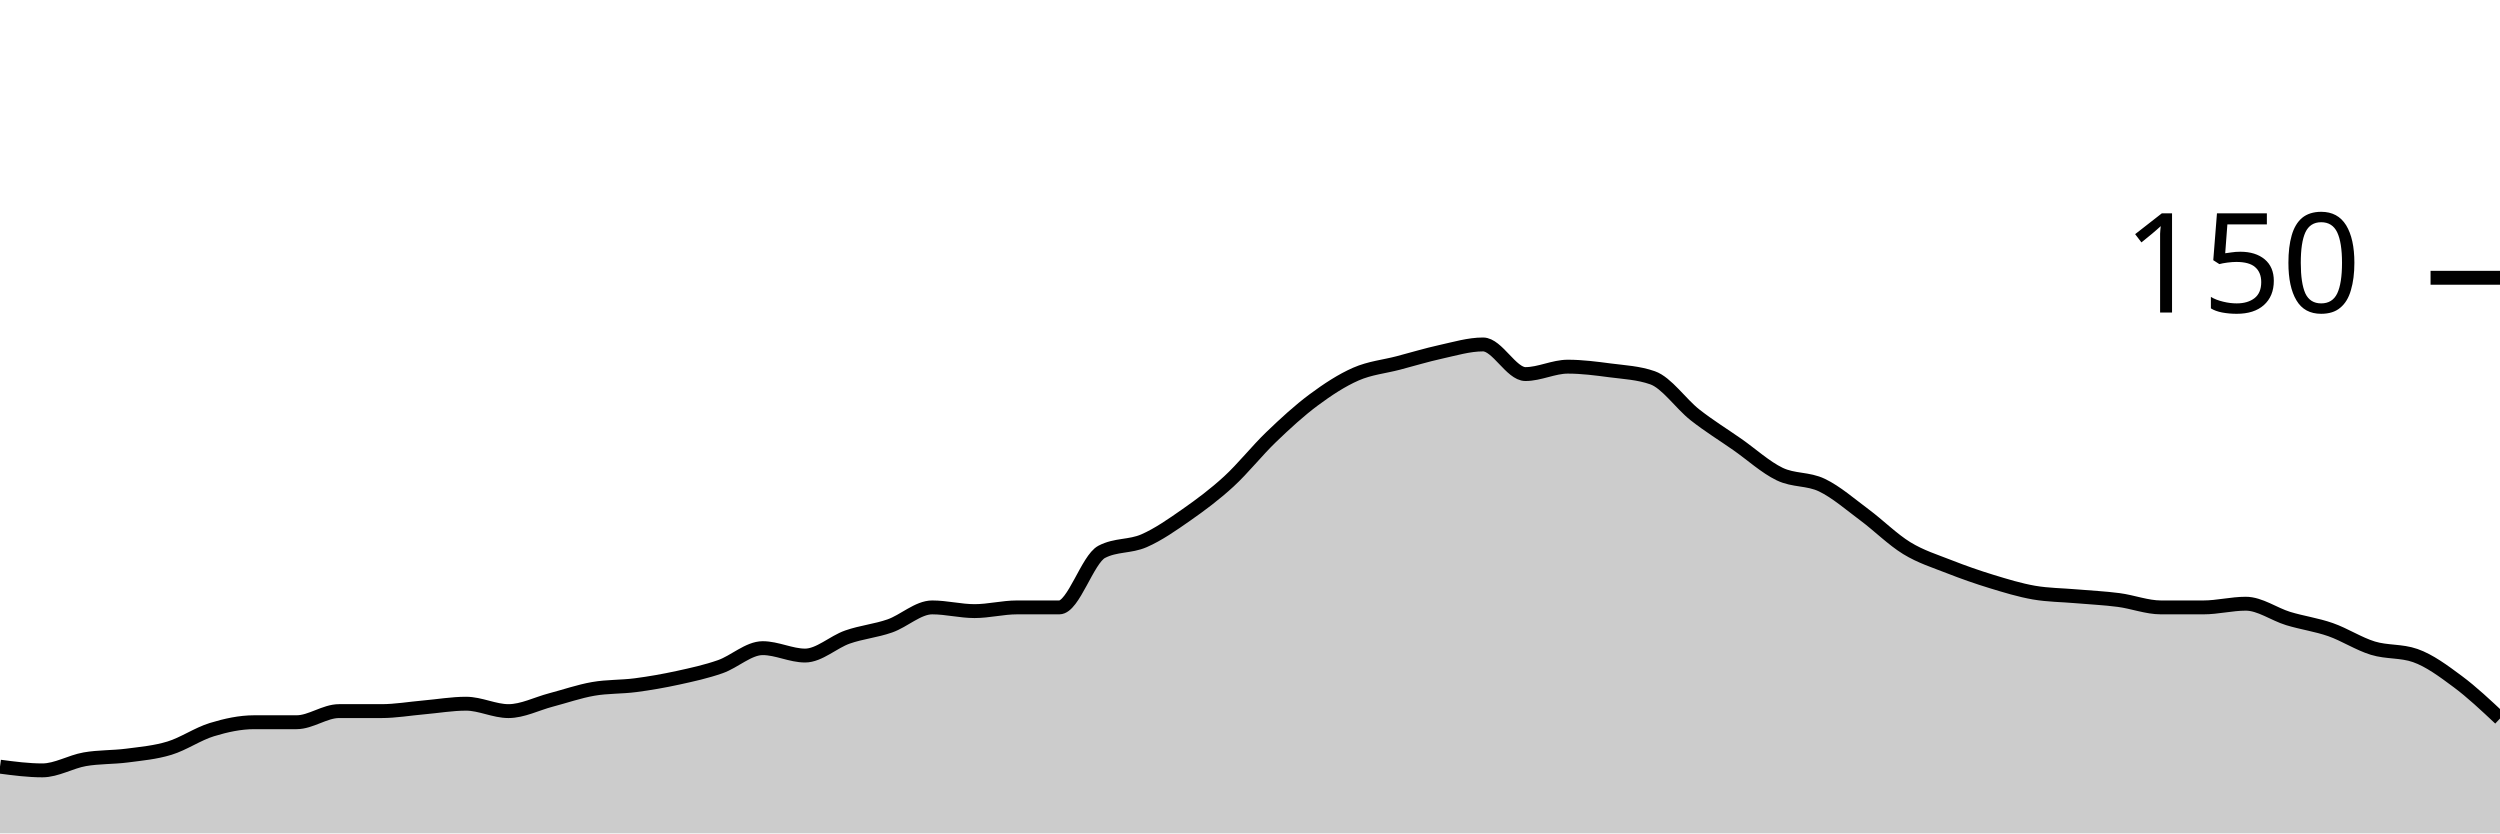
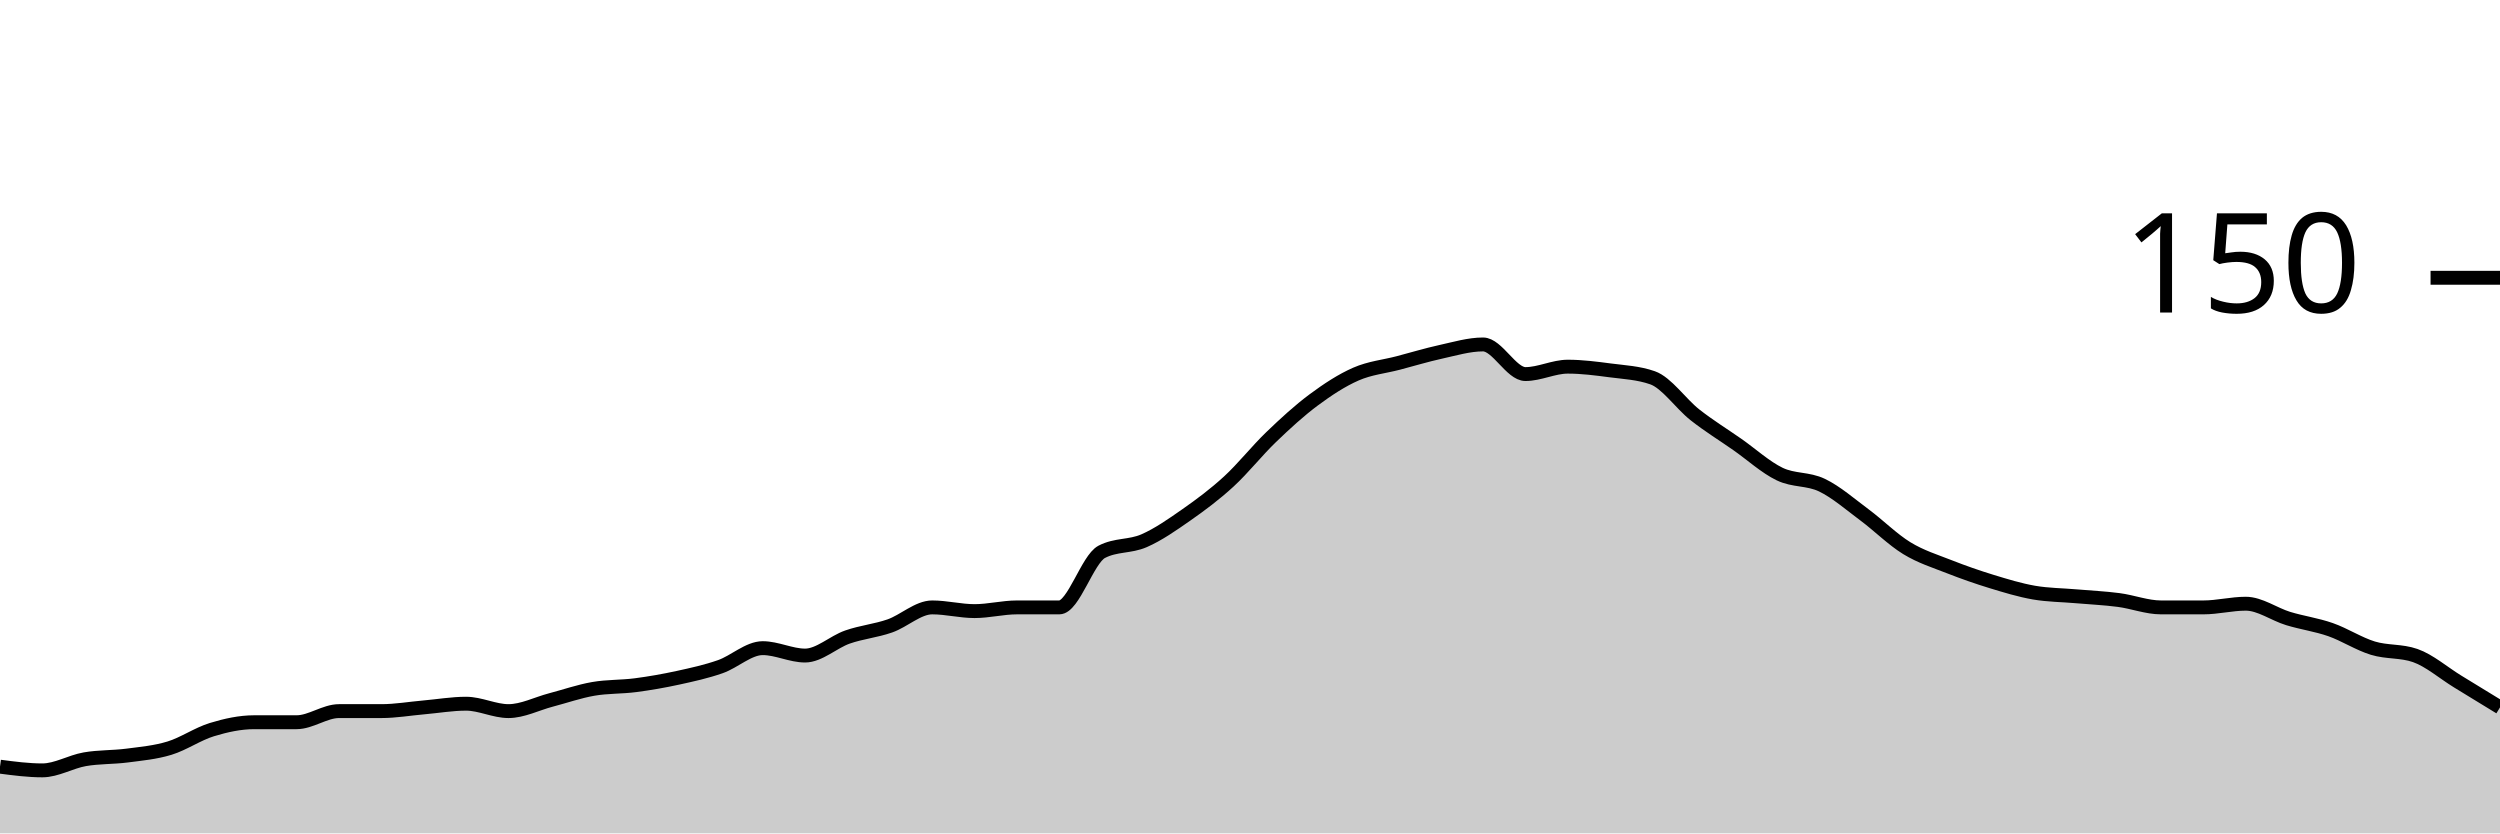
<svg xmlns="http://www.w3.org/2000/svg" viewBox="0 0 180 60">
  <g transform="translate(0,20)">
-     <path class="area" fill="rgba(0, 0, 0, 0.2)" d="M0,35.2C1.017,35.333,2.034,35.467,3.051,35.467C4.068,35.467,5.085,34.844,6.102,34.667C7.119,34.489,8.136,34.533,9.153,34.4C10.169,34.267,11.186,34.178,12.203,33.867C13.22,33.556,14.237,32.844,15.254,32.533C16.271,32.222,17.288,32,18.305,32C19.322,32,20.339,32,21.356,32C22.373,32,23.39,31.2,24.407,31.2C25.424,31.2,26.441,31.2,27.458,31.2C28.475,31.2,29.492,31.022,30.508,30.933C31.525,30.844,32.542,30.667,33.559,30.667C34.576,30.667,35.593,31.2,36.61,31.2C37.627,31.2,38.644,30.667,39.661,30.4C40.678,30.133,41.695,29.778,42.712,29.6C43.729,29.422,44.746,29.467,45.763,29.333C46.78,29.2,47.797,29.022,48.814,28.8C49.831,28.578,50.847,28.356,51.864,28C52.881,27.644,53.898,26.667,54.915,26.667C55.932,26.667,56.949,27.2,57.966,27.2C58.983,27.2,60,26.222,61.017,25.867C62.034,25.511,63.051,25.422,64.068,25.067C65.085,24.711,66.102,23.733,67.119,23.733C68.136,23.733,69.153,24,70.169,24C71.186,24,72.203,23.733,73.22,23.733C74.237,23.733,75.254,23.733,76.271,23.733C77.288,23.733,78.305,20.267,79.322,19.733C80.339,19.2,81.356,19.378,82.373,18.933C83.39,18.489,84.407,17.778,85.424,17.067C86.441,16.356,87.458,15.6,88.475,14.667C89.492,13.733,90.508,12.444,91.525,11.467C92.542,10.489,93.559,9.556,94.576,8.8C95.593,8.044,96.61,7.378,97.627,6.933C98.644,6.489,99.661,6.4,100.678,6.133C101.695,5.867,102.712,5.556,103.729,5.333C104.746,5.111,105.763,4.8,106.78,4.8C107.797,4.8,108.814,6.933,109.831,6.933C110.847,6.933,111.864,6.4,112.881,6.4C113.898,6.4,114.915,6.533,115.932,6.667C116.949,6.8,117.966,6.844,118.983,7.2C120,7.556,121.017,9.067,122.034,9.867C123.051,10.667,124.068,11.289,125.085,12C126.102,12.711,127.119,13.644,128.136,14.133C129.153,14.622,130.169,14.444,131.186,14.933C132.203,15.422,133.22,16.311,134.237,17.067C135.254,17.822,136.271,18.844,137.288,19.467C138.305,20.089,139.322,20.4,140.339,20.8C141.356,21.2,142.373,21.556,143.39,21.867C144.407,22.178,145.424,22.489,146.441,22.667C147.458,22.844,148.475,22.844,149.492,22.933C150.508,23.022,151.525,23.067,152.542,23.2C153.559,23.333,154.576,23.733,155.593,23.733C156.61,23.733,157.627,23.733,158.644,23.733C159.661,23.733,160.678,23.467,161.695,23.467C162.712,23.467,163.729,24.222,164.746,24.533C165.763,24.844,166.78,24.978,167.797,25.333C168.814,25.689,169.831,26.356,170.847,26.667C171.864,26.978,172.881,26.844,173.898,27.2C174.915,27.556,175.932,28.311,176.949,29.067C177.966,29.822,178.983,30.778,180,31.733L180,40C178.983,40,177.966,40,176.949,40C175.932,40,174.915,40,173.898,40C172.881,40,171.864,40,170.847,40C169.831,40,168.814,40,167.797,40C166.78,40,165.763,40,164.746,40C163.729,40,162.712,40,161.695,40C160.678,40,159.661,40,158.644,40C157.627,40,156.61,40,155.593,40C154.576,40,153.559,40,152.542,40C151.525,40,150.508,40,149.492,40C148.475,40,147.458,40,146.441,40C145.424,40,144.407,40,143.39,40C142.373,40,141.356,40,140.339,40C139.322,40,138.305,40,137.288,40C136.271,40,135.254,40,134.237,40C133.22,40,132.203,40,131.186,40C130.169,40,129.153,40,128.136,40C127.119,40,126.102,40,125.085,40C124.068,40,123.051,40,122.034,40C121.017,40,120,40,118.983,40C117.966,40,116.949,40,115.932,40C114.915,40,113.898,40,112.881,40C111.864,40,110.847,40,109.831,40C108.814,40,107.797,40,106.78,40C105.763,40,104.746,40,103.729,40C102.712,40,101.695,40,100.678,40C99.661,40,98.644,40,97.627,40C96.61,40,95.593,40,94.576,40C93.559,40,92.542,40,91.525,40C90.508,40,89.492,40,88.475,40C87.458,40,86.441,40,85.424,40C84.407,40,83.39,40,82.373,40C81.356,40,80.339,40,79.322,40C78.305,40,77.288,40,76.271,40C75.254,40,74.237,40,73.22,40C72.203,40,71.186,40,70.169,40C69.153,40,68.136,40,67.119,40C66.102,40,65.085,40,64.068,40C63.051,40,62.034,40,61.017,40C60,40,58.983,40,57.966,40C56.949,40,55.932,40,54.915,40C53.898,40,52.881,40,51.864,40C50.847,40,49.831,40,48.814,40C47.797,40,46.78,40,45.763,40C44.746,40,43.729,40,42.712,40C41.695,40,40.678,40,39.661,40C38.644,40,37.627,40,36.61,40C35.593,40,34.576,40,33.559,40C32.542,40,31.525,40,30.508,40C29.492,40,28.475,40,27.458,40C26.441,40,25.424,40,24.407,40C23.39,40,22.373,40,21.356,40C20.339,40,19.322,40,18.305,40C17.288,40,16.271,40,15.254,40C14.237,40,13.22,40,12.203,40C11.186,40,10.169,40,9.153,40C8.136,40,7.119,40,6.102,40C5.085,40,4.068,40,3.051,40C2.034,40,1.017,40,0,40Z" />
-     <path class="line" stroke="black" fill="none" d="M0,35.2C1.017,35.333,2.034,35.467,3.051,35.467C4.068,35.467,5.085,34.844,6.102,34.667C7.119,34.489,8.136,34.533,9.153,34.4C10.169,34.267,11.186,34.178,12.203,33.867C13.22,33.556,14.237,32.844,15.254,32.533C16.271,32.222,17.288,32,18.305,32C19.322,32,20.339,32,21.356,32C22.373,32,23.39,31.2,24.407,31.2C25.424,31.2,26.441,31.2,27.458,31.2C28.475,31.2,29.492,31.022,30.508,30.933C31.525,30.844,32.542,30.667,33.559,30.667C34.576,30.667,35.593,31.2,36.61,31.2C37.627,31.2,38.644,30.667,39.661,30.4C40.678,30.133,41.695,29.778,42.712,29.6C43.729,29.422,44.746,29.467,45.763,29.333C46.78,29.2,47.797,29.022,48.814,28.8C49.831,28.578,50.847,28.356,51.864,28C52.881,27.644,53.898,26.667,54.915,26.667C55.932,26.667,56.949,27.2,57.966,27.2C58.983,27.2,60,26.222,61.017,25.867C62.034,25.511,63.051,25.422,64.068,25.067C65.085,24.711,66.102,23.733,67.119,23.733C68.136,23.733,69.153,24,70.169,24C71.186,24,72.203,23.733,73.22,23.733C74.237,23.733,75.254,23.733,76.271,23.733C77.288,23.733,78.305,20.267,79.322,19.733C80.339,19.2,81.356,19.378,82.373,18.933C83.39,18.489,84.407,17.778,85.424,17.067C86.441,16.356,87.458,15.6,88.475,14.667C89.492,13.733,90.508,12.444,91.525,11.467C92.542,10.489,93.559,9.556,94.576,8.8C95.593,8.044,96.61,7.378,97.627,6.933C98.644,6.489,99.661,6.4,100.678,6.133C101.695,5.867,102.712,5.556,103.729,5.333C104.746,5.111,105.763,4.8,106.78,4.8C107.797,4.8,108.814,6.933,109.831,6.933C110.847,6.933,111.864,6.4,112.881,6.4C113.898,6.4,114.915,6.533,115.932,6.667C116.949,6.8,117.966,6.844,118.983,7.2C120,7.556,121.017,9.067,122.034,9.867C123.051,10.667,124.068,11.289,125.085,12C126.102,12.711,127.119,13.644,128.136,14.133C129.153,14.622,130.169,14.444,131.186,14.933C132.203,15.422,133.22,16.311,134.237,17.067C135.254,17.822,136.271,18.844,137.288,19.467C138.305,20.089,139.322,20.4,140.339,20.8C141.356,21.2,142.373,21.556,143.39,21.867C144.407,22.178,145.424,22.489,146.441,22.667C147.458,22.844,148.475,22.844,149.492,22.933C150.508,23.022,151.525,23.067,152.542,23.2C153.559,23.333,154.576,23.733,155.593,23.733C156.61,23.733,157.627,23.733,158.644,23.733C159.661,23.733,160.678,23.467,161.695,23.467C162.712,23.467,163.729,24.222,164.746,24.533C165.763,24.844,166.78,24.978,167.797,25.333C168.814,25.689,169.831,26.356,170.847,26.667C171.864,26.978,172.881,26.844,173.898,27.2C174.915,27.556,175.932,28.311,176.949,29.067C177.966,29.822,178.983,30.778,180,31.733" />
+     <path class="area" fill="rgba(0, 0, 0, 0.2)" d="M0,35.2C1.017,35.333,2.034,35.467,3.051,35.467C4.068,35.467,5.085,34.844,6.102,34.667C7.119,34.489,8.136,34.533,9.153,34.4C10.169,34.267,11.186,34.178,12.203,33.867C13.22,33.556,14.237,32.844,15.254,32.533C16.271,32.222,17.288,32,18.305,32C19.322,32,20.339,32,21.356,32C22.373,32,23.39,31.2,24.407,31.2C25.424,31.2,26.441,31.2,27.458,31.2C28.475,31.2,29.492,31.022,30.508,30.933C31.525,30.844,32.542,30.667,33.559,30.667C34.576,30.667,35.593,31.2,36.61,31.2C37.627,31.2,38.644,30.667,39.661,30.4C40.678,30.133,41.695,29.778,42.712,29.6C43.729,29.422,44.746,29.467,45.763,29.333C46.78,29.2,47.797,29.022,48.814,28.8C49.831,28.578,50.847,28.356,51.864,28C52.881,27.644,53.898,26.667,54.915,26.667C55.932,26.667,56.949,27.2,57.966,27.2C58.983,27.2,60,26.222,61.017,25.867C62.034,25.511,63.051,25.422,64.068,25.067C65.085,24.711,66.102,23.733,67.119,23.733C68.136,23.733,69.153,24,70.169,24C71.186,24,72.203,23.733,73.22,23.733C74.237,23.733,75.254,23.733,76.271,23.733C77.288,23.733,78.305,20.267,79.322,19.733C80.339,19.2,81.356,19.378,82.373,18.933C83.39,18.489,84.407,17.778,85.424,17.067C86.441,16.356,87.458,15.6,88.475,14.667C89.492,13.733,90.508,12.444,91.525,11.467C92.542,10.489,93.559,9.556,94.576,8.8C95.593,8.044,96.61,7.378,97.627,6.933C98.644,6.489,99.661,6.4,100.678,6.133C101.695,5.867,102.712,5.556,103.729,5.333C104.746,5.111,105.763,4.8,106.78,4.8C107.797,4.8,108.814,6.933,109.831,6.933C110.847,6.933,111.864,6.4,112.881,6.4C113.898,6.4,114.915,6.533,115.932,6.667C116.949,6.8,117.966,6.844,118.983,7.2C120,7.556,121.017,9.067,122.034,9.867C123.051,10.667,124.068,11.289,125.085,12C126.102,12.711,127.119,13.644,128.136,14.133C129.153,14.622,130.169,14.444,131.186,14.933C132.203,15.422,133.22,16.311,134.237,17.067C135.254,17.822,136.271,18.844,137.288,19.467C138.305,20.089,139.322,20.4,140.339,20.8C141.356,21.2,142.373,21.556,143.39,21.867C144.407,22.178,145.424,22.489,146.441,22.667C147.458,22.844,148.475,22.844,149.492,22.933C150.508,23.022,151.525,23.067,152.542,23.2C153.559,23.333,154.576,23.733,155.593,23.733C156.61,23.733,157.627,23.733,158.644,23.733C159.661,23.733,160.678,23.467,161.695,23.467C162.712,23.467,163.729,24.222,164.746,24.533C165.763,24.844,166.78,24.978,167.797,25.333C168.814,25.689,169.831,26.356,170.847,26.667C171.864,26.978,172.881,26.844,173.898,27.2C174.915,27.556,175.932,28.444,176.949,29.067C177.966,29.689,178.983,30.311,180,30.933L180,40C178.983,40,177.966,40,176.949,40C175.932,40,174.915,40,173.898,40C172.881,40,171.864,40,170.847,40C169.831,40,168.814,40,167.797,40C166.78,40,165.763,40,164.746,40C163.729,40,162.712,40,161.695,40C160.678,40,159.661,40,158.644,40C157.627,40,156.61,40,155.593,40C154.576,40,153.559,40,152.542,40C151.525,40,150.508,40,149.492,40C148.475,40,147.458,40,146.441,40C145.424,40,144.407,40,143.39,40C142.373,40,141.356,40,140.339,40C139.322,40,138.305,40,137.288,40C136.271,40,135.254,40,134.237,40C133.22,40,132.203,40,131.186,40C130.169,40,129.153,40,128.136,40C127.119,40,126.102,40,125.085,40C124.068,40,123.051,40,122.034,40C121.017,40,120,40,118.983,40C117.966,40,116.949,40,115.932,40C114.915,40,113.898,40,112.881,40C111.864,40,110.847,40,109.831,40C108.814,40,107.797,40,106.78,40C105.763,40,104.746,40,103.729,40C102.712,40,101.695,40,100.678,40C99.661,40,98.644,40,97.627,40C96.61,40,95.593,40,94.576,40C93.559,40,92.542,40,91.525,40C90.508,40,89.492,40,88.475,40C87.458,40,86.441,40,85.424,40C84.407,40,83.39,40,82.373,40C81.356,40,80.339,40,79.322,40C78.305,40,77.288,40,76.271,40C75.254,40,74.237,40,73.22,40C72.203,40,71.186,40,70.169,40C69.153,40,68.136,40,67.119,40C66.102,40,65.085,40,64.068,40C63.051,40,62.034,40,61.017,40C60,40,58.983,40,57.966,40C56.949,40,55.932,40,54.915,40C53.898,40,52.881,40,51.864,40C50.847,40,49.831,40,48.814,40C47.797,40,46.78,40,45.763,40C44.746,40,43.729,40,42.712,40C41.695,40,40.678,40,39.661,40C38.644,40,37.627,40,36.61,40C35.593,40,34.576,40,33.559,40C32.542,40,31.525,40,30.508,40C29.492,40,28.475,40,27.458,40C26.441,40,25.424,40,24.407,40C23.39,40,22.373,40,21.356,40C20.339,40,19.322,40,18.305,40C17.288,40,16.271,40,15.254,40C14.237,40,13.22,40,12.203,40C11.186,40,10.169,40,9.153,40C8.136,40,7.119,40,6.102,40C5.085,40,4.068,40,3.051,40C2.034,40,1.017,40,0,40Z" />
+     <path class="line" stroke="black" fill="none" d="M0,35.2C1.017,35.333,2.034,35.467,3.051,35.467C4.068,35.467,5.085,34.844,6.102,34.667C7.119,34.489,8.136,34.533,9.153,34.4C10.169,34.267,11.186,34.178,12.203,33.867C13.22,33.556,14.237,32.844,15.254,32.533C16.271,32.222,17.288,32,18.305,32C19.322,32,20.339,32,21.356,32C22.373,32,23.39,31.2,24.407,31.2C25.424,31.2,26.441,31.2,27.458,31.2C28.475,31.2,29.492,31.022,30.508,30.933C31.525,30.844,32.542,30.667,33.559,30.667C34.576,30.667,35.593,31.2,36.61,31.2C37.627,31.2,38.644,30.667,39.661,30.4C40.678,30.133,41.695,29.778,42.712,29.6C43.729,29.422,44.746,29.467,45.763,29.333C46.78,29.2,47.797,29.022,48.814,28.8C49.831,28.578,50.847,28.356,51.864,28C52.881,27.644,53.898,26.667,54.915,26.667C55.932,26.667,56.949,27.2,57.966,27.2C58.983,27.2,60,26.222,61.017,25.867C62.034,25.511,63.051,25.422,64.068,25.067C65.085,24.711,66.102,23.733,67.119,23.733C68.136,23.733,69.153,24,70.169,24C71.186,24,72.203,23.733,73.22,23.733C74.237,23.733,75.254,23.733,76.271,23.733C77.288,23.733,78.305,20.267,79.322,19.733C80.339,19.2,81.356,19.378,82.373,18.933C83.39,18.489,84.407,17.778,85.424,17.067C86.441,16.356,87.458,15.6,88.475,14.667C89.492,13.733,90.508,12.444,91.525,11.467C92.542,10.489,93.559,9.556,94.576,8.8C95.593,8.044,96.61,7.378,97.627,6.933C98.644,6.489,99.661,6.4,100.678,6.133C101.695,5.867,102.712,5.556,103.729,5.333C104.746,5.111,105.763,4.8,106.78,4.8C107.797,4.8,108.814,6.933,109.831,6.933C110.847,6.933,111.864,6.4,112.881,6.4C113.898,6.4,114.915,6.533,115.932,6.667C116.949,6.8,117.966,6.844,118.983,7.2C120,7.556,121.017,9.067,122.034,9.867C123.051,10.667,124.068,11.289,125.085,12C126.102,12.711,127.119,13.644,128.136,14.133C129.153,14.622,130.169,14.444,131.186,14.933C132.203,15.422,133.22,16.311,134.237,17.067C135.254,17.822,136.271,18.844,137.288,19.467C138.305,20.089,139.322,20.4,140.339,20.8C141.356,21.2,142.373,21.556,143.39,21.867C144.407,22.178,145.424,22.489,146.441,22.667C147.458,22.844,148.475,22.844,149.492,22.933C150.508,23.022,151.525,23.067,152.542,23.2C153.559,23.333,154.576,23.733,155.593,23.733C156.61,23.733,157.627,23.733,158.644,23.733C159.661,23.733,160.678,23.467,161.695,23.467C162.712,23.467,163.729,24.222,164.746,24.533C165.763,24.844,166.78,24.978,167.797,25.333C168.814,25.689,169.831,26.356,170.847,26.667C171.864,26.978,172.881,26.844,173.898,27.2C174.915,27.556,175.932,28.444,176.949,29.067C177.966,29.689,178.983,30.311,180,30.933" />
    <path class="axis-ceiling" stroke-width="1" stroke="black" fill="none" d="M175,0L180,0" />
    <text class="axis-ceiling-label" font-family="sans-serif" text-anchor="end" font-size="10px" x="170" y="2.5">150</text>
  </g>
</svg>
